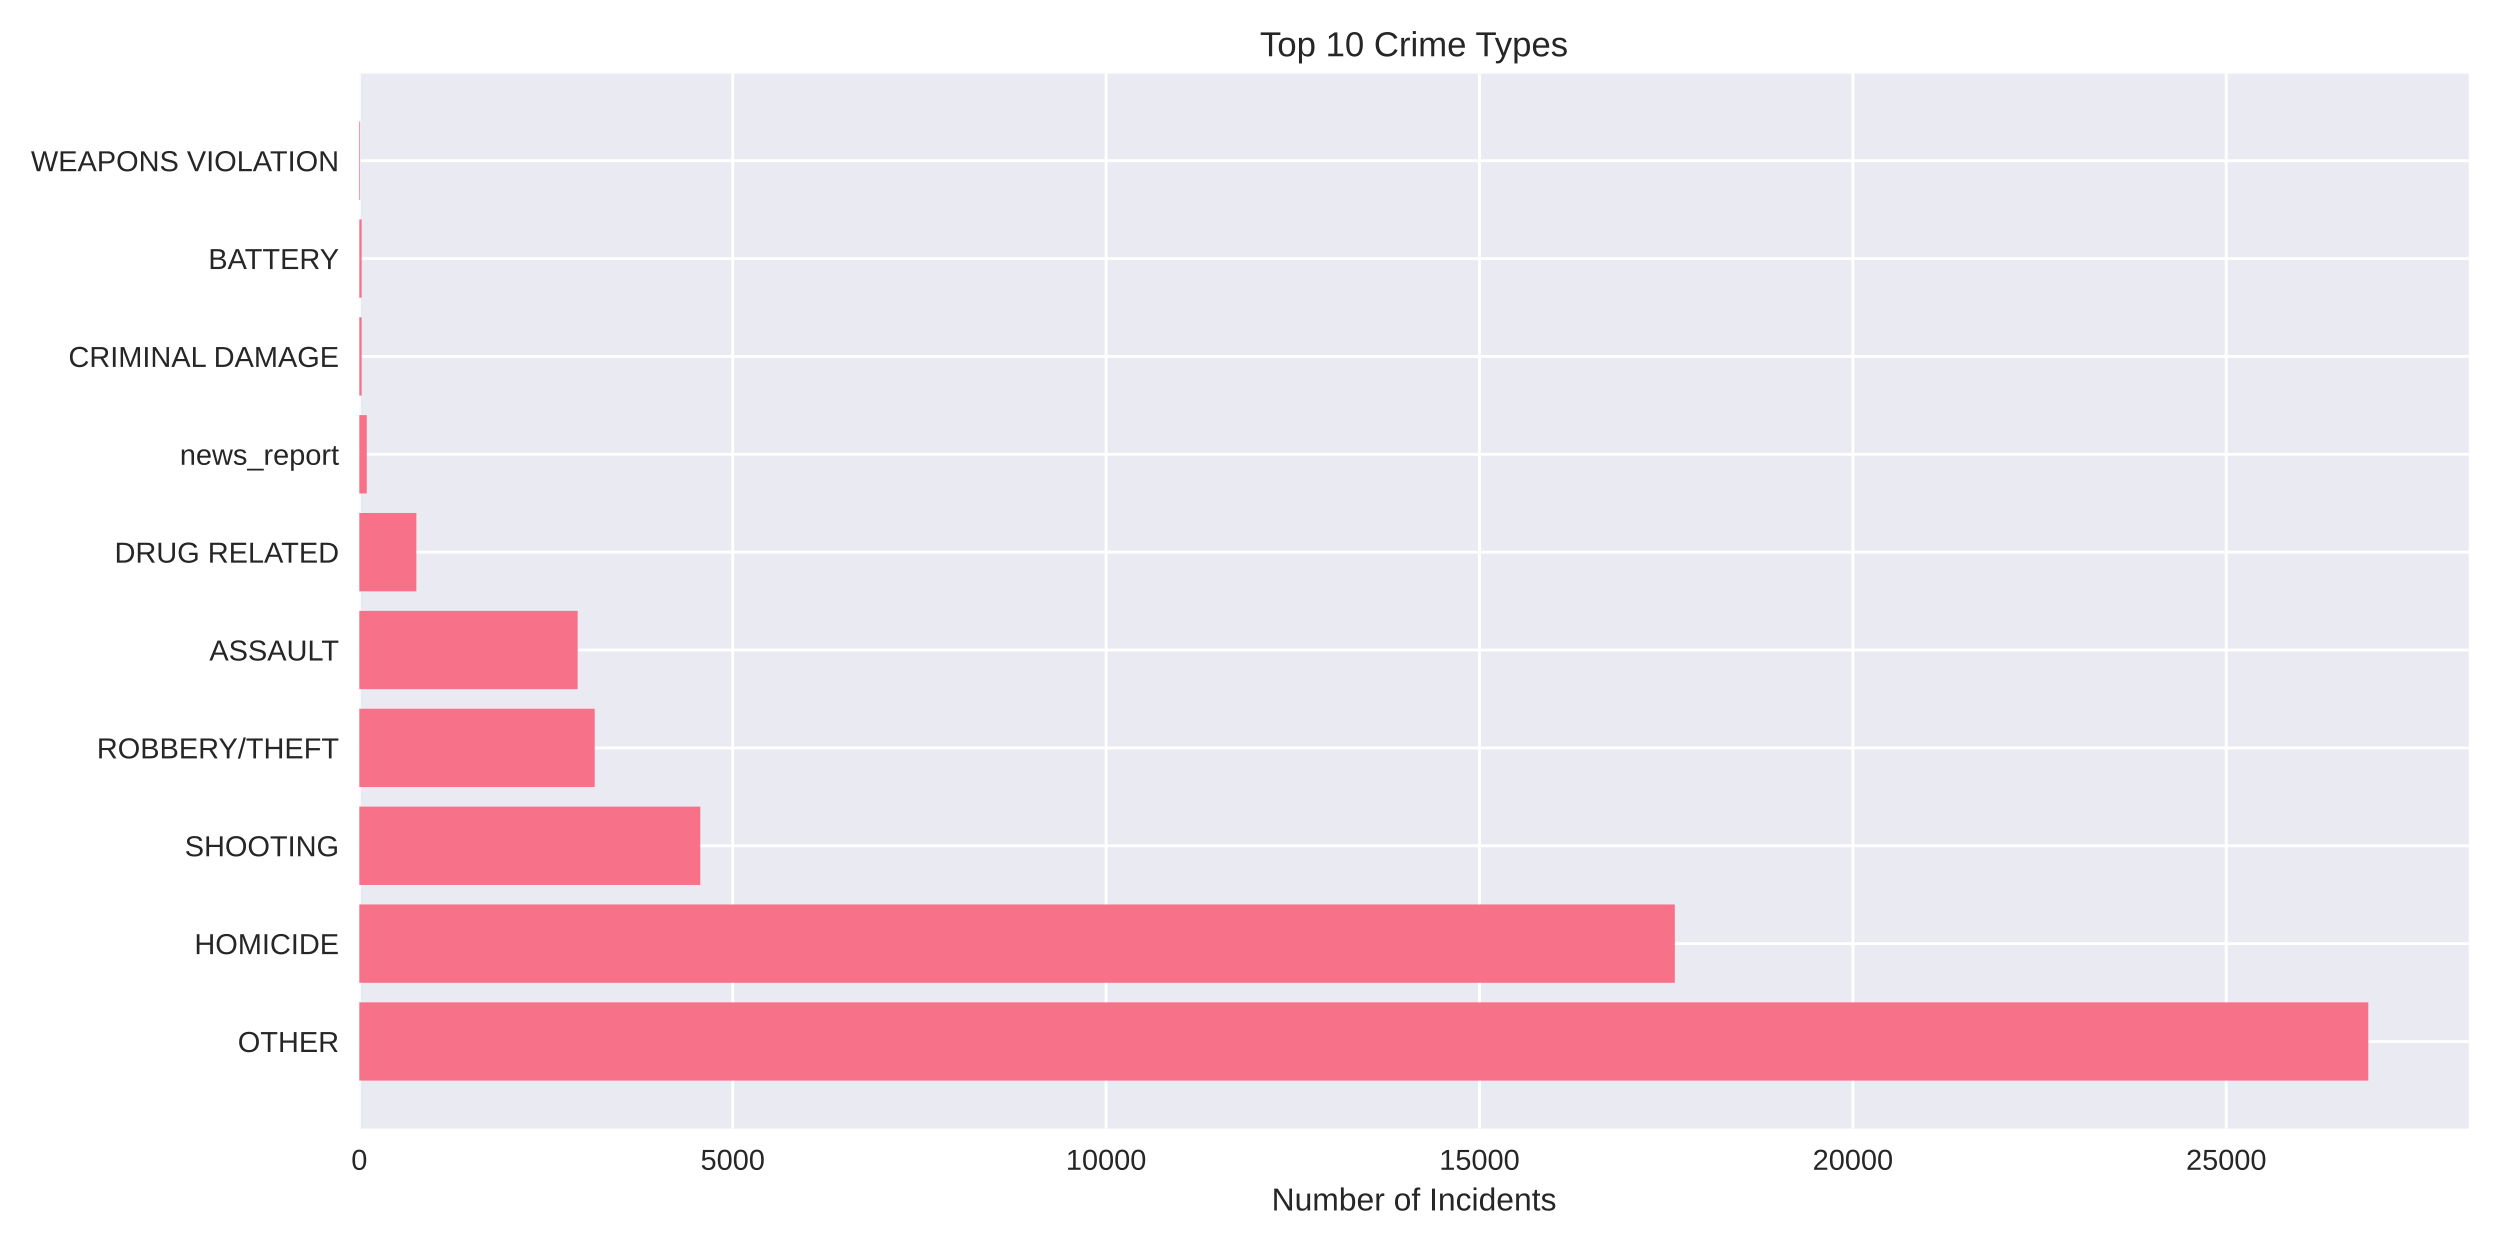
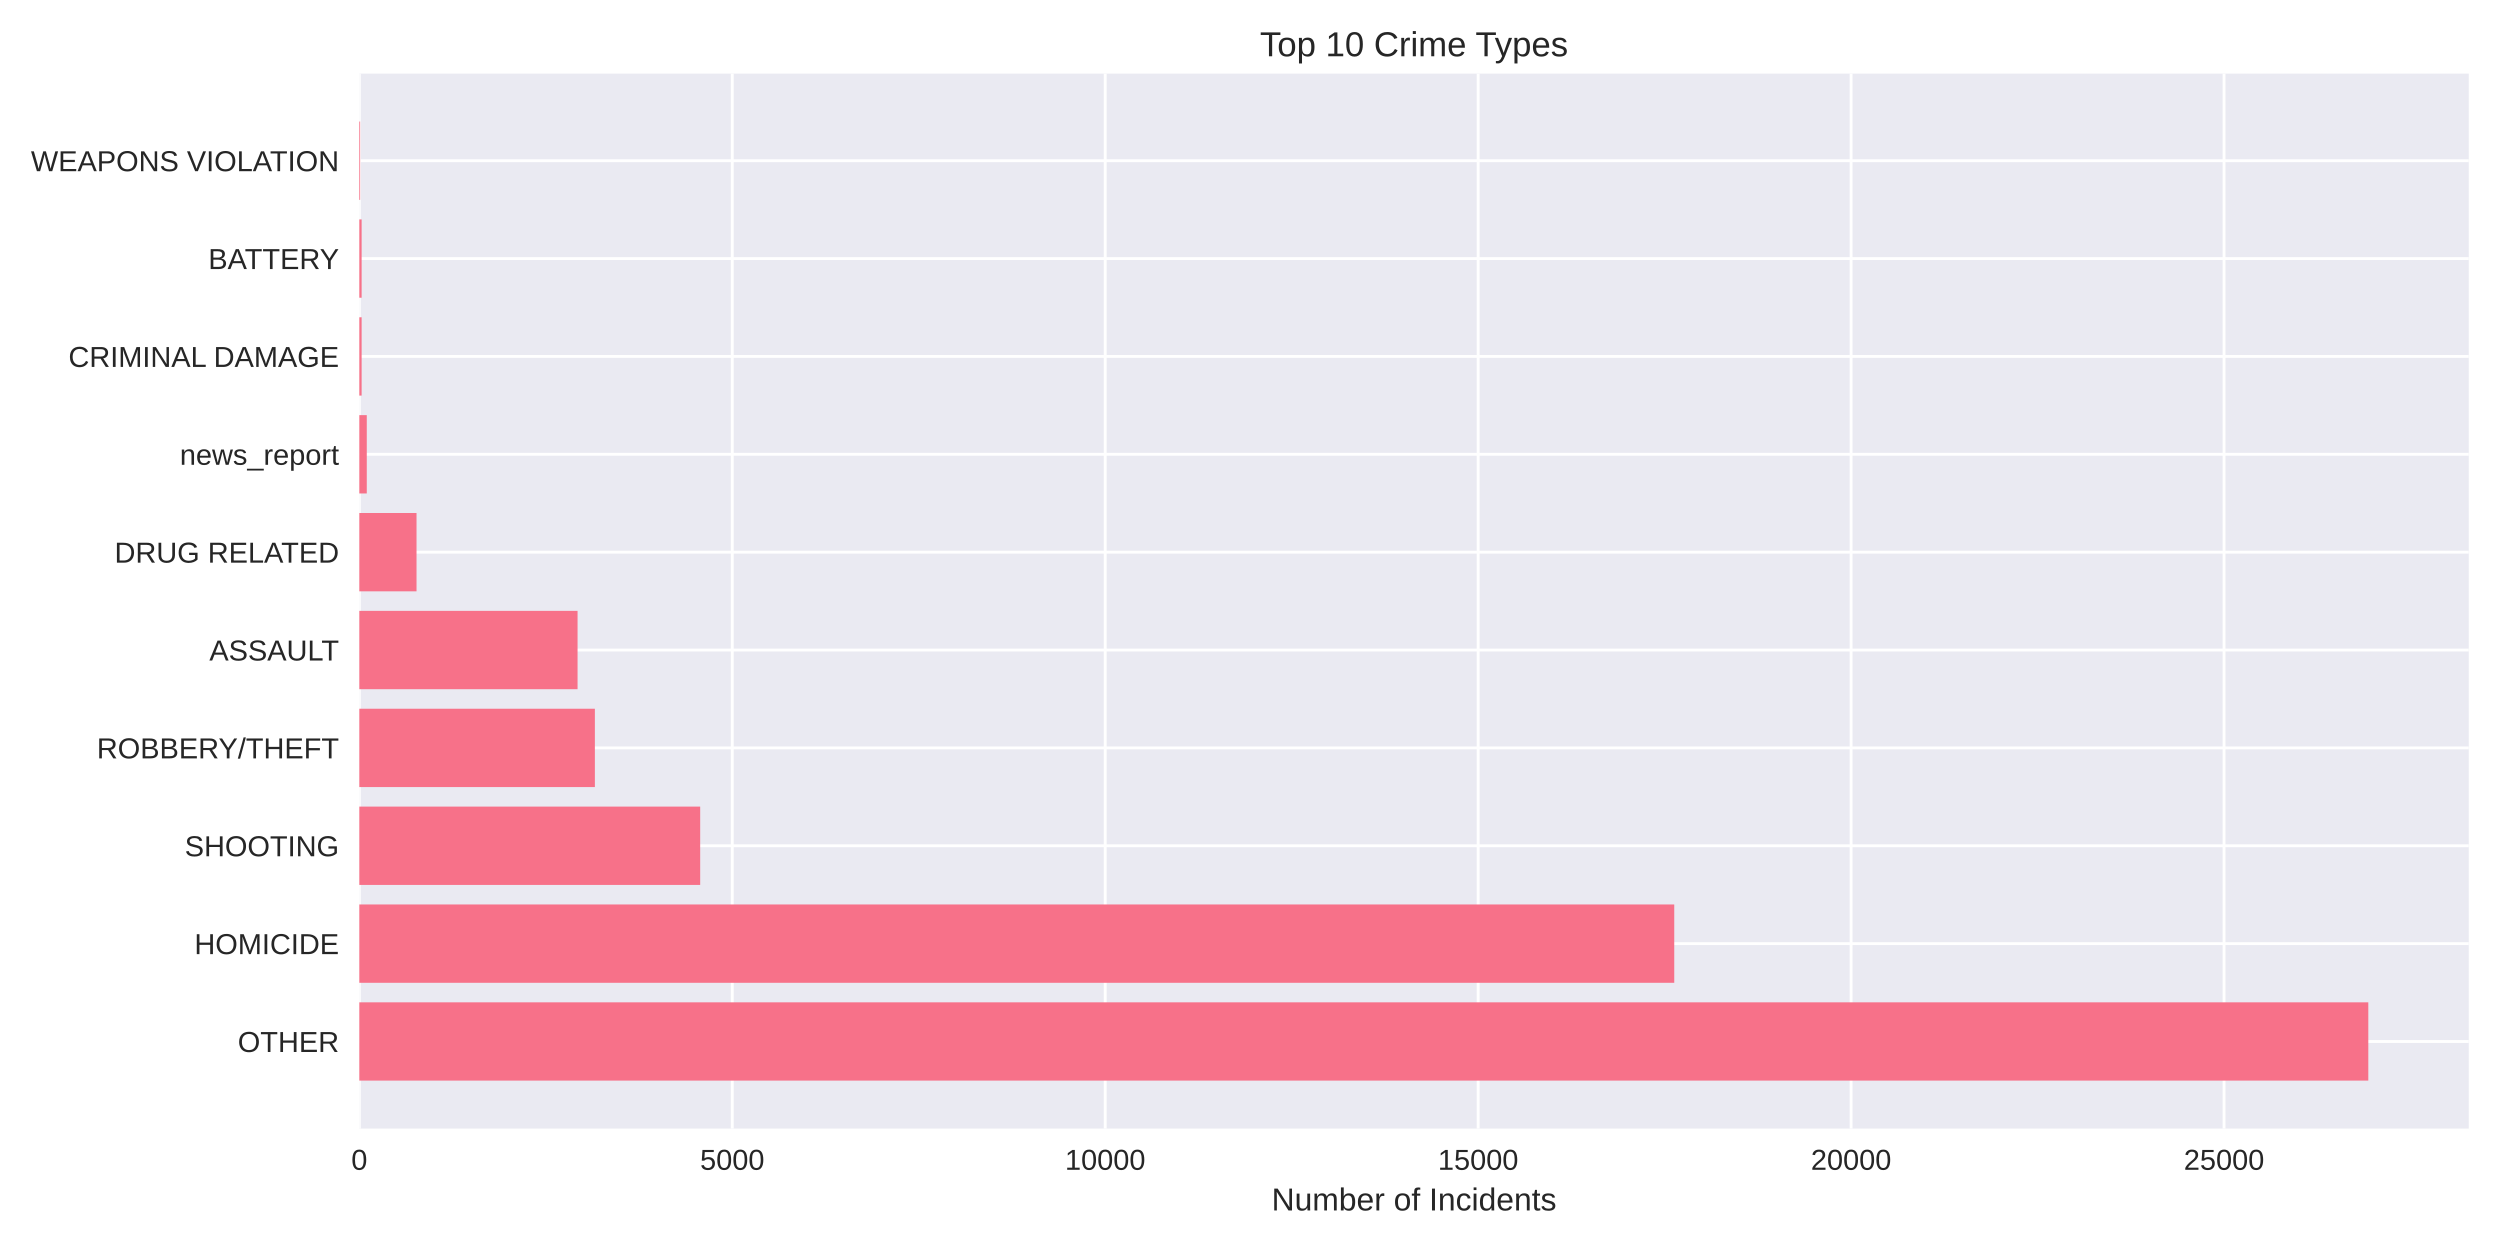
<svg xmlns="http://www.w3.org/2000/svg" width="864pt" height="432pt" viewBox="0 0 864 432" version="1.1">
  <defs>
    <style type="text/css">*{stroke-linejoin: round; stroke-linecap: butt}</style>
  </defs>
  <g id="figure_1">
    <g id="patch_1">
      <path d="M 0 432  L 864 432  L 864 0  L 0 0  z " style="fill: #ffffff" />
    </g>
    <g id="axes_1">
      <g id="patch_2">
        <path d="M 124.18 390.04  L 853.2 390.04  L 853.2 25.44  L 124.18 25.44  z " style="fill: #eaeaf2" />
      </g>
      <g id="matplotlib.axis_1">
        <g id="xtick_1">
          <g id="line2d_1">
-             <path d="M 124.18 390.04  L 124.18 25.44  " clip-path="url(#pc75554247f)" style="fill: none; stroke: #ffffff; stroke-linecap: round" />
+             <path d="M 124.18 390.04  L 124.18 25.44  " clip-path="url(#p71578f58bc)" style="fill: none; stroke: #ffffff; stroke-linecap: round" />
          </g>
          <g id="line2d_2" />
          <g id="text_1">
            <text style="fill: #262626; font: 10px 'Arial', 'Liberation Sans', 'DejaVu Sans', 'Bitstream Vera Sans', sans-serif; text-anchor: middle" x="124.18" y="404.287" transform="rotate(-0 124.18 404.2869)">0</text>
          </g>
        </g>
        <g id="xtick_2">
          <g id="line2d_3">
-             <path d="M 253.223 390.04  L 253.223 25.44  " clip-path="url(#pc75554247f)" style="fill: none; stroke: #ffffff; stroke-linecap: round" />
+             <path d="M 253.07 390.04  L 253.07 25.44  " clip-path="url(#p71578f58bc)" style="fill: none; stroke: #ffffff; stroke-linecap: round" />
          </g>
          <g id="line2d_4" />
          <g id="text_2">
-             <text style="fill: #262626; font: 10px 'Arial', 'Liberation Sans', 'DejaVu Sans', 'Bitstream Vera Sans', sans-serif; text-anchor: middle" x="253.223" y="404.287" transform="rotate(-0 253.2233 404.2869)">5000</text>
+             <text style="fill: #262626; font: 10px 'Arial', 'Liberation Sans', 'DejaVu Sans', 'Bitstream Vera Sans', sans-serif; text-anchor: middle" x="253.07" y="404.287" transform="rotate(-0 253.07 404.2869)">5000</text>
          </g>
        </g>
        <g id="xtick_3">
          <g id="line2d_5">
-             <path d="M 382.267 390.04  L 382.267 25.44  " clip-path="url(#pc75554247f)" style="fill: none; stroke: #ffffff; stroke-linecap: round" />
+             <path d="M 381.96 390.04  L 381.96 25.44  " clip-path="url(#p71578f58bc)" style="fill: none; stroke: #ffffff; stroke-linecap: round" />
          </g>
          <g id="line2d_6" />
          <g id="text_3">
-             <text style="fill: #262626; font: 10px 'Arial', 'Liberation Sans', 'DejaVu Sans', 'Bitstream Vera Sans', sans-serif; text-anchor: middle" x="382.267" y="404.287" transform="rotate(-0 382.2667 404.2869)">10000</text>
+             <text style="fill: #262626; font: 10px 'Arial', 'Liberation Sans', 'DejaVu Sans', 'Bitstream Vera Sans', sans-serif; text-anchor: middle" x="381.96" y="404.287" transform="rotate(-0 381.96 404.2869)">10000</text>
          </g>
        </g>
        <g id="xtick_4">
          <g id="line2d_7">
-             <path d="M 511.31 390.04  L 511.31 25.44  " clip-path="url(#pc75554247f)" style="fill: none; stroke: #ffffff; stroke-linecap: round" />
+             <path d="M 510.85 390.04  L 510.85 25.44  " clip-path="url(#p71578f58bc)" style="fill: none; stroke: #ffffff; stroke-linecap: round" />
          </g>
          <g id="line2d_8" />
          <g id="text_4">
-             <text style="fill: #262626; font: 10px 'Arial', 'Liberation Sans', 'DejaVu Sans', 'Bitstream Vera Sans', sans-serif; text-anchor: middle" x="511.31" y="404.287" transform="rotate(-0 511.31 404.2869)">15000</text>
+             <text style="fill: #262626; font: 10px 'Arial', 'Liberation Sans', 'DejaVu Sans', 'Bitstream Vera Sans', sans-serif; text-anchor: middle" x="510.85" y="404.287" transform="rotate(-0 510.8501 404.2869)">15000</text>
          </g>
        </g>
        <g id="xtick_5">
          <g id="line2d_9">
-             <path d="M 640.353 390.04  L 640.353 25.44  " clip-path="url(#pc75554247f)" style="fill: none; stroke: #ffffff; stroke-linecap: round" />
+             <path d="M 639.74 390.04  L 639.74 25.44  " clip-path="url(#p71578f58bc)" style="fill: none; stroke: #ffffff; stroke-linecap: round" />
          </g>
          <g id="line2d_10" />
          <g id="text_5">
-             <text style="fill: #262626; font: 10px 'Arial', 'Liberation Sans', 'DejaVu Sans', 'Bitstream Vera Sans', sans-serif; text-anchor: middle" x="640.353" y="404.287" transform="rotate(-0 640.3533 404.2869)">20000</text>
+             <text style="fill: #262626; font: 10px 'Arial', 'Liberation Sans', 'DejaVu Sans', 'Bitstream Vera Sans', sans-serif; text-anchor: middle" x="639.74" y="404.287" transform="rotate(-0 639.7401 404.2869)">20000</text>
          </g>
        </g>
        <g id="xtick_6">
          <g id="line2d_11">
-             <path d="M 769.397 390.04  L 769.397 25.44  " clip-path="url(#pc75554247f)" style="fill: none; stroke: #ffffff; stroke-linecap: round" />
+             <path d="M 768.63 390.04  L 768.63 25.44  " clip-path="url(#p71578f58bc)" style="fill: none; stroke: #ffffff; stroke-linecap: round" />
          </g>
          <g id="line2d_12" />
          <g id="text_6">
-             <text style="fill: #262626; font: 10px 'Arial', 'Liberation Sans', 'DejaVu Sans', 'Bitstream Vera Sans', sans-serif; text-anchor: middle" x="769.397" y="404.287" transform="rotate(-0 769.3967 404.2869)">25000</text>
+             <text style="fill: #262626; font: 10px 'Arial', 'Liberation Sans', 'DejaVu Sans', 'Bitstream Vera Sans', sans-serif; text-anchor: middle" x="768.63" y="404.287" transform="rotate(-0 768.6301 404.2869)">25000</text>
          </g>
        </g>
        <g id="text_7">
          <text style="fill: #262626; font: 11px 'Arial', 'Liberation Sans', 'DejaVu Sans', 'Bitstream Vera Sans', sans-serif; text-anchor: middle" x="488.69" y="418.333" transform="rotate(-0 488.69 418.3334)">Number of Incidents</text>
        </g>
      </g>
      <g id="matplotlib.axis_2">
        <g id="ytick_1">
          <g id="line2d_13">
-             <path d="M 124.18 359.939  L 853.2 359.939  " clip-path="url(#pc75554247f)" style="fill: none; stroke: #ffffff; stroke-linecap: round" />
+             <path d="M 124.18 359.939  L 853.2 359.939  " clip-path="url(#p71578f58bc)" style="fill: none; stroke: #ffffff; stroke-linecap: round" />
          </g>
          <g id="line2d_14" />
          <g id="text_8">
            <text style="fill: #262626; font: 10px 'Arial', 'Liberation Sans', 'DejaVu Sans', 'Bitstream Vera Sans', sans-serif; text-anchor: end" x="117.18" y="363.562" transform="rotate(-0 117.18 363.562)">OTHER</text>
          </g>
        </g>
        <g id="ytick_2">
          <g id="line2d_15">
-             <path d="M 124.18 326.117  L 853.2 326.117  " clip-path="url(#pc75554247f)" style="fill: none; stroke: #ffffff; stroke-linecap: round" />
+             <path d="M 124.18 326.117  L 853.2 326.117  " clip-path="url(#p71578f58bc)" style="fill: none; stroke: #ffffff; stroke-linecap: round" />
          </g>
          <g id="line2d_16" />
          <g id="text_9">
            <text style="fill: #262626; font: 10px 'Arial', 'Liberation Sans', 'DejaVu Sans', 'Bitstream Vera Sans', sans-serif; text-anchor: end" x="117.18" y="329.74" transform="rotate(-0 117.18 329.7401)">HOMICIDE</text>
          </g>
        </g>
        <g id="ytick_3">
          <g id="line2d_17">
-             <path d="M 124.18 292.295  L 853.2 292.295  " clip-path="url(#pc75554247f)" style="fill: none; stroke: #ffffff; stroke-linecap: round" />
+             <path d="M 124.18 292.295  L 853.2 292.295  " clip-path="url(#p71578f58bc)" style="fill: none; stroke: #ffffff; stroke-linecap: round" />
          </g>
          <g id="line2d_18" />
          <g id="text_10">
            <text style="fill: #262626; font: 10px 'Arial', 'Liberation Sans', 'DejaVu Sans', 'Bitstream Vera Sans', sans-serif; text-anchor: end" x="117.18" y="295.918" transform="rotate(-0 117.18 295.9182)">SHOOTING</text>
          </g>
        </g>
        <g id="ytick_4">
          <g id="line2d_19">
-             <path d="M 124.18 258.473  L 853.2 258.473  " clip-path="url(#pc75554247f)" style="fill: none; stroke: #ffffff; stroke-linecap: round" />
+             <path d="M 124.18 258.473  L 853.2 258.473  " clip-path="url(#p71578f58bc)" style="fill: none; stroke: #ffffff; stroke-linecap: round" />
          </g>
          <g id="line2d_20" />
          <g id="text_11">
            <text style="fill: #262626; font: 10px 'Arial', 'Liberation Sans', 'DejaVu Sans', 'Bitstream Vera Sans', sans-serif; text-anchor: end" x="117.18" y="262.096" transform="rotate(-0 117.18 262.0963)">ROBBERY/THEFT</text>
          </g>
        </g>
        <g id="ytick_5">
          <g id="line2d_21">
-             <path d="M 124.18 224.651  L 853.2 224.651  " clip-path="url(#pc75554247f)" style="fill: none; stroke: #ffffff; stroke-linecap: round" />
+             <path d="M 124.18 224.651  L 853.2 224.651  " clip-path="url(#p71578f58bc)" style="fill: none; stroke: #ffffff; stroke-linecap: round" />
          </g>
          <g id="line2d_22" />
          <g id="text_12">
            <text style="fill: #262626; font: 10px 'Arial', 'Liberation Sans', 'DejaVu Sans', 'Bitstream Vera Sans', sans-serif; text-anchor: end" x="117.18" y="228.274" transform="rotate(-0 117.18 228.2744)">ASSAULT</text>
          </g>
        </g>
        <g id="ytick_6">
          <g id="line2d_23">
-             <path d="M 124.18 190.829  L 853.2 190.829  " clip-path="url(#pc75554247f)" style="fill: none; stroke: #ffffff; stroke-linecap: round" />
+             <path d="M 124.18 190.829  L 853.2 190.829  " clip-path="url(#p71578f58bc)" style="fill: none; stroke: #ffffff; stroke-linecap: round" />
          </g>
          <g id="line2d_24" />
          <g id="text_13">
            <text style="fill: #262626; font: 10px 'Arial', 'Liberation Sans', 'DejaVu Sans', 'Bitstream Vera Sans', sans-serif; text-anchor: end" x="117.18" y="194.452" transform="rotate(-0 117.18 194.4525)">DRUG RELATED</text>
          </g>
        </g>
        <g id="ytick_7">
          <g id="line2d_25">
-             <path d="M 124.18 157.007  L 853.2 157.007  " clip-path="url(#pc75554247f)" style="fill: none; stroke: #ffffff; stroke-linecap: round" />
+             <path d="M 124.18 157.007  L 853.2 157.007  " clip-path="url(#p71578f58bc)" style="fill: none; stroke: #ffffff; stroke-linecap: round" />
          </g>
          <g id="line2d_26" />
          <g id="text_14">
            <text style="fill: #262626; font: 10px 'Arial', 'Liberation Sans', 'DejaVu Sans', 'Bitstream Vera Sans', sans-serif; text-anchor: end" x="117.18" y="160.631" transform="rotate(-0 117.18 160.6306)">news_report</text>
          </g>
        </g>
        <g id="ytick_8">
          <g id="line2d_27">
-             <path d="M 124.18 123.185  L 853.2 123.185  " clip-path="url(#pc75554247f)" style="fill: none; stroke: #ffffff; stroke-linecap: round" />
+             <path d="M 124.18 123.185  L 853.2 123.185  " clip-path="url(#p71578f58bc)" style="fill: none; stroke: #ffffff; stroke-linecap: round" />
          </g>
          <g id="line2d_28" />
          <g id="text_15">
            <text style="fill: #262626; font: 10px 'Arial', 'Liberation Sans', 'DejaVu Sans', 'Bitstream Vera Sans', sans-serif; text-anchor: end" x="117.18" y="126.809" transform="rotate(-0 117.18 126.8087)">CRIMINAL DAMAGE</text>
          </g>
        </g>
        <g id="ytick_9">
          <g id="line2d_29">
-             <path d="M 124.18 89.363  L 853.2 89.363  " clip-path="url(#pc75554247f)" style="fill: none; stroke: #ffffff; stroke-linecap: round" />
+             <path d="M 124.18 89.363  L 853.2 89.363  " clip-path="url(#p71578f58bc)" style="fill: none; stroke: #ffffff; stroke-linecap: round" />
          </g>
          <g id="line2d_30" />
          <g id="text_16">
            <text style="fill: #262626; font: 10px 'Arial', 'Liberation Sans', 'DejaVu Sans', 'Bitstream Vera Sans', sans-serif; text-anchor: end" x="117.18" y="92.987" transform="rotate(-0 117.18 92.98681)">BATTERY</text>
          </g>
        </g>
        <g id="ytick_10">
          <g id="line2d_31">
-             <path d="M 124.18 55.541  L 853.2 55.541  " clip-path="url(#pc75554247f)" style="fill: none; stroke: #ffffff; stroke-linecap: round" />
+             <path d="M 124.18 55.541  L 853.2 55.541  " clip-path="url(#p71578f58bc)" style="fill: none; stroke: #ffffff; stroke-linecap: round" />
          </g>
          <g id="line2d_32" />
          <g id="text_17">
            <text style="fill: #262626; font: 10px 'Arial', 'Liberation Sans', 'DejaVu Sans', 'Bitstream Vera Sans', sans-serif; text-anchor: end" x="117.18" y="59.165" transform="rotate(-0 117.18 59.16492)">WEAPONS VIOLATION</text>
          </g>
        </g>
      </g>
      <g id="patch_3">
-         <path d="M 124.18 373.467  L 818.485 373.467  L 818.485 346.41  L 124.18 346.41  z " clip-path="url(#pc75554247f)" style="fill: #f77189" />
+         <path d="M 124.18 373.467  L 818.485 373.467  L 818.485 346.41  L 124.18 346.41  z " clip-path="url(#p71578f58bc)" style="fill: #f77189" />
      </g>
      <g id="patch_4">
-         <path d="M 124.18 339.645  L 578.825 339.645  L 578.825 312.588  L 124.18 312.588  z " clip-path="url(#pc75554247f)" style="fill: #f77189" />
+         <path d="M 124.18 339.645  L 578.62 339.645  L 578.62 312.588  L 124.18 312.588  z " clip-path="url(#p71578f58bc)" style="fill: #f77189" />
      </g>
      <g id="patch_5">
-         <path d="M 124.18 305.823  L 242.022 305.823  L 242.022 278.766  L 124.18 278.766  z " clip-path="url(#pc75554247f)" style="fill: #f77189" />
+         <path d="M 124.18 305.823  L 241.985 305.823  L 241.985 278.766  L 124.18 278.766  z " clip-path="url(#p71578f58bc)" style="fill: #f77189" />
      </g>
      <g id="patch_6">
-         <path d="M 124.18 272.002  L 205.529 272.002  L 205.529 244.944  L 124.18 244.944  z " clip-path="url(#pc75554247f)" style="fill: #f77189" />
+         <path d="M 124.18 272.002  L 205.587 272.002  L 205.587 244.944  L 124.18 244.944  z " clip-path="url(#p71578f58bc)" style="fill: #f77189" />
      </g>
      <g id="patch_7">
-         <path d="M 124.18 238.18  L 199.645 238.18  L 199.645 211.122  L 124.18 211.122  z " clip-path="url(#pc75554247f)" style="fill: #f77189" />
+         <path d="M 124.18 238.18  L 199.606 238.18  L 199.606 211.122  L 124.18 211.122  z " clip-path="url(#p71578f58bc)" style="fill: #f77189" />
      </g>
      <g id="patch_8">
-         <path d="M 124.18 204.358  L 143.898 204.358  L 143.898 177.3  L 124.18 177.3  z " clip-path="url(#pc75554247f)" style="fill: #f77189" />
+         <path d="M 124.18 204.358  L 143.952 204.358  L 143.952 177.3  L 124.18 177.3  z " clip-path="url(#p71578f58bc)" style="fill: #f77189" />
      </g>
      <g id="patch_9">
-         <path d="M 124.18 170.536  L 126.761 170.536  L 126.761 143.478  L 124.18 143.478  z " clip-path="url(#pc75554247f)" style="fill: #f77189" />
+         <path d="M 124.18 170.536  L 126.758 170.536  L 126.758 143.478  L 124.18 143.478  z " clip-path="url(#p71578f58bc)" style="fill: #f77189" />
      </g>
      <g id="patch_10">
-         <path d="M 124.18 136.714  L 124.98 136.714  L 124.98 109.657  L 124.18 109.657  z " clip-path="url(#pc75554247f)" style="fill: #f77189" />
+         <path d="M 124.18 136.714  L 124.979 136.714  L 124.979 109.657  L 124.18 109.657  z " clip-path="url(#p71578f58bc)" style="fill: #f77189" />
      </g>
      <g id="patch_11">
-         <path d="M 124.18 102.892  L 124.98 102.892  L 124.98 75.835  L 124.18 75.835  z " clip-path="url(#pc75554247f)" style="fill: #f77189" />
+         <path d="M 124.18 102.892  L 124.979 102.892  L 124.979 75.835  L 124.18 75.835  z " clip-path="url(#p71578f58bc)" style="fill: #f77189" />
      </g>
      <g id="patch_12">
-         <path d="M 124.18 69.07  L 124.464 69.07  L 124.464 42.013  L 124.18 42.013  z " clip-path="url(#pc75554247f)" style="fill: #f77189" />
+         <path d="M 124.18 69.07  L 124.464 69.07  L 124.464 42.013  L 124.18 42.013  z " clip-path="url(#p71578f58bc)" style="fill: #f77189" />
      </g>
      <g id="patch_13">
        <path d="M 124.18 390.04  L 124.18 25.44  " style="fill: none" />
      </g>
      <g id="patch_14">
        <path d="M 853.2 390.04  L 853.2 25.44  " style="fill: none" />
      </g>
      <g id="patch_15">
        <path d="M 124.18 390.04  L 853.2 390.04  " style="fill: none" />
      </g>
      <g id="patch_16">
        <path d="M 124.18 25.44  L 853.2 25.44  " style="fill: none" />
      </g>
      <g id="text_18">
        <text style="fill: #262626; font: 12px 'Arial', 'Liberation Sans', 'DejaVu Sans', 'Bitstream Vera Sans', sans-serif; text-anchor: middle" x="488.69" y="19.44" transform="rotate(-0 488.69 19.44)">Top 10 Crime Types</text>
      </g>
    </g>
  </g>
  <defs>
-     <clipPath id="pc75554247f">
+     <clipPath id="p71578f58bc">
      <rect x="124.18" y="25.44" width="729.02" height="364.6" />
    </clipPath>
  </defs>
</svg>
